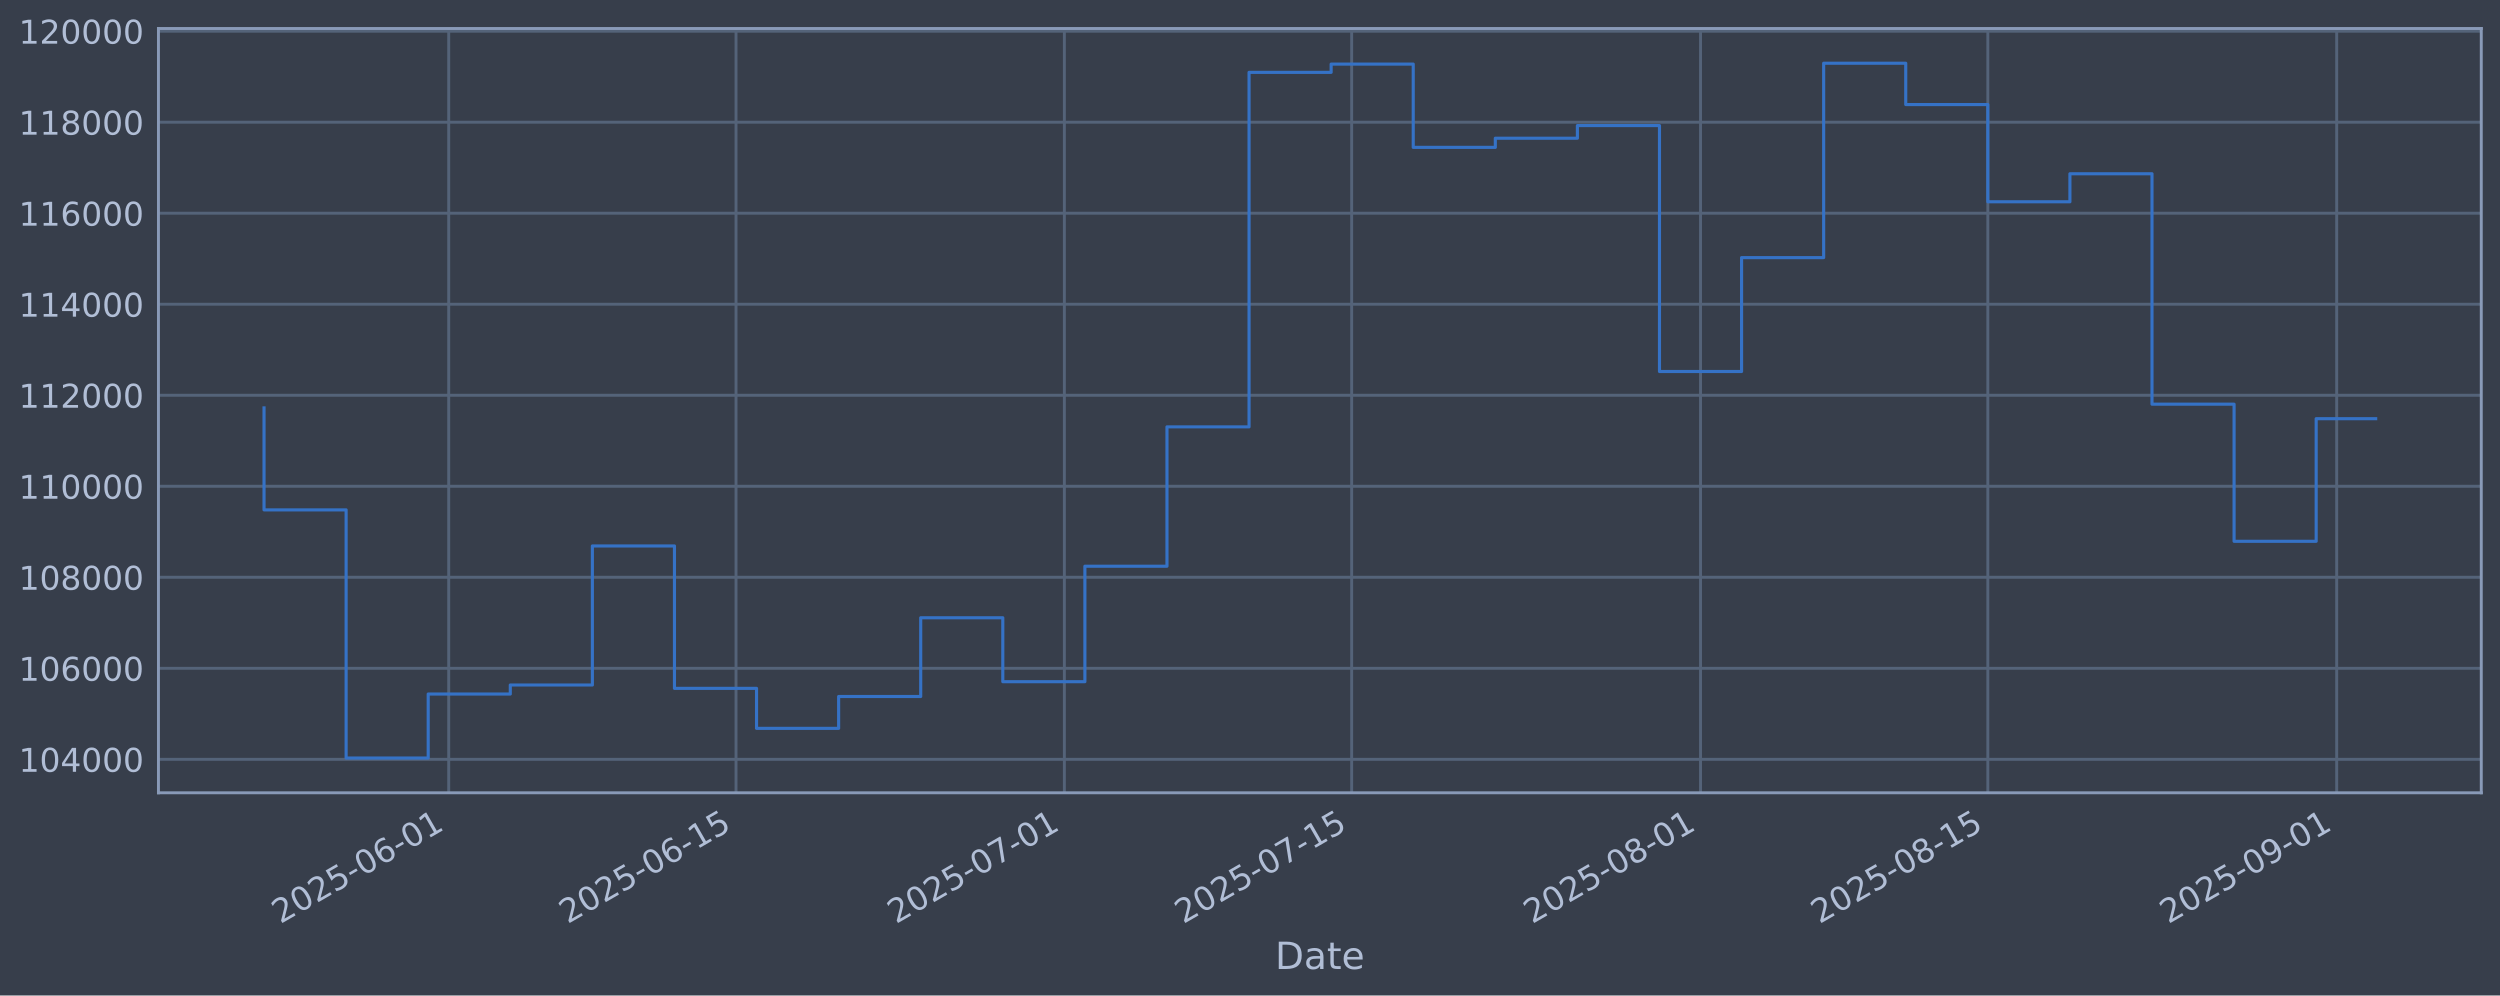
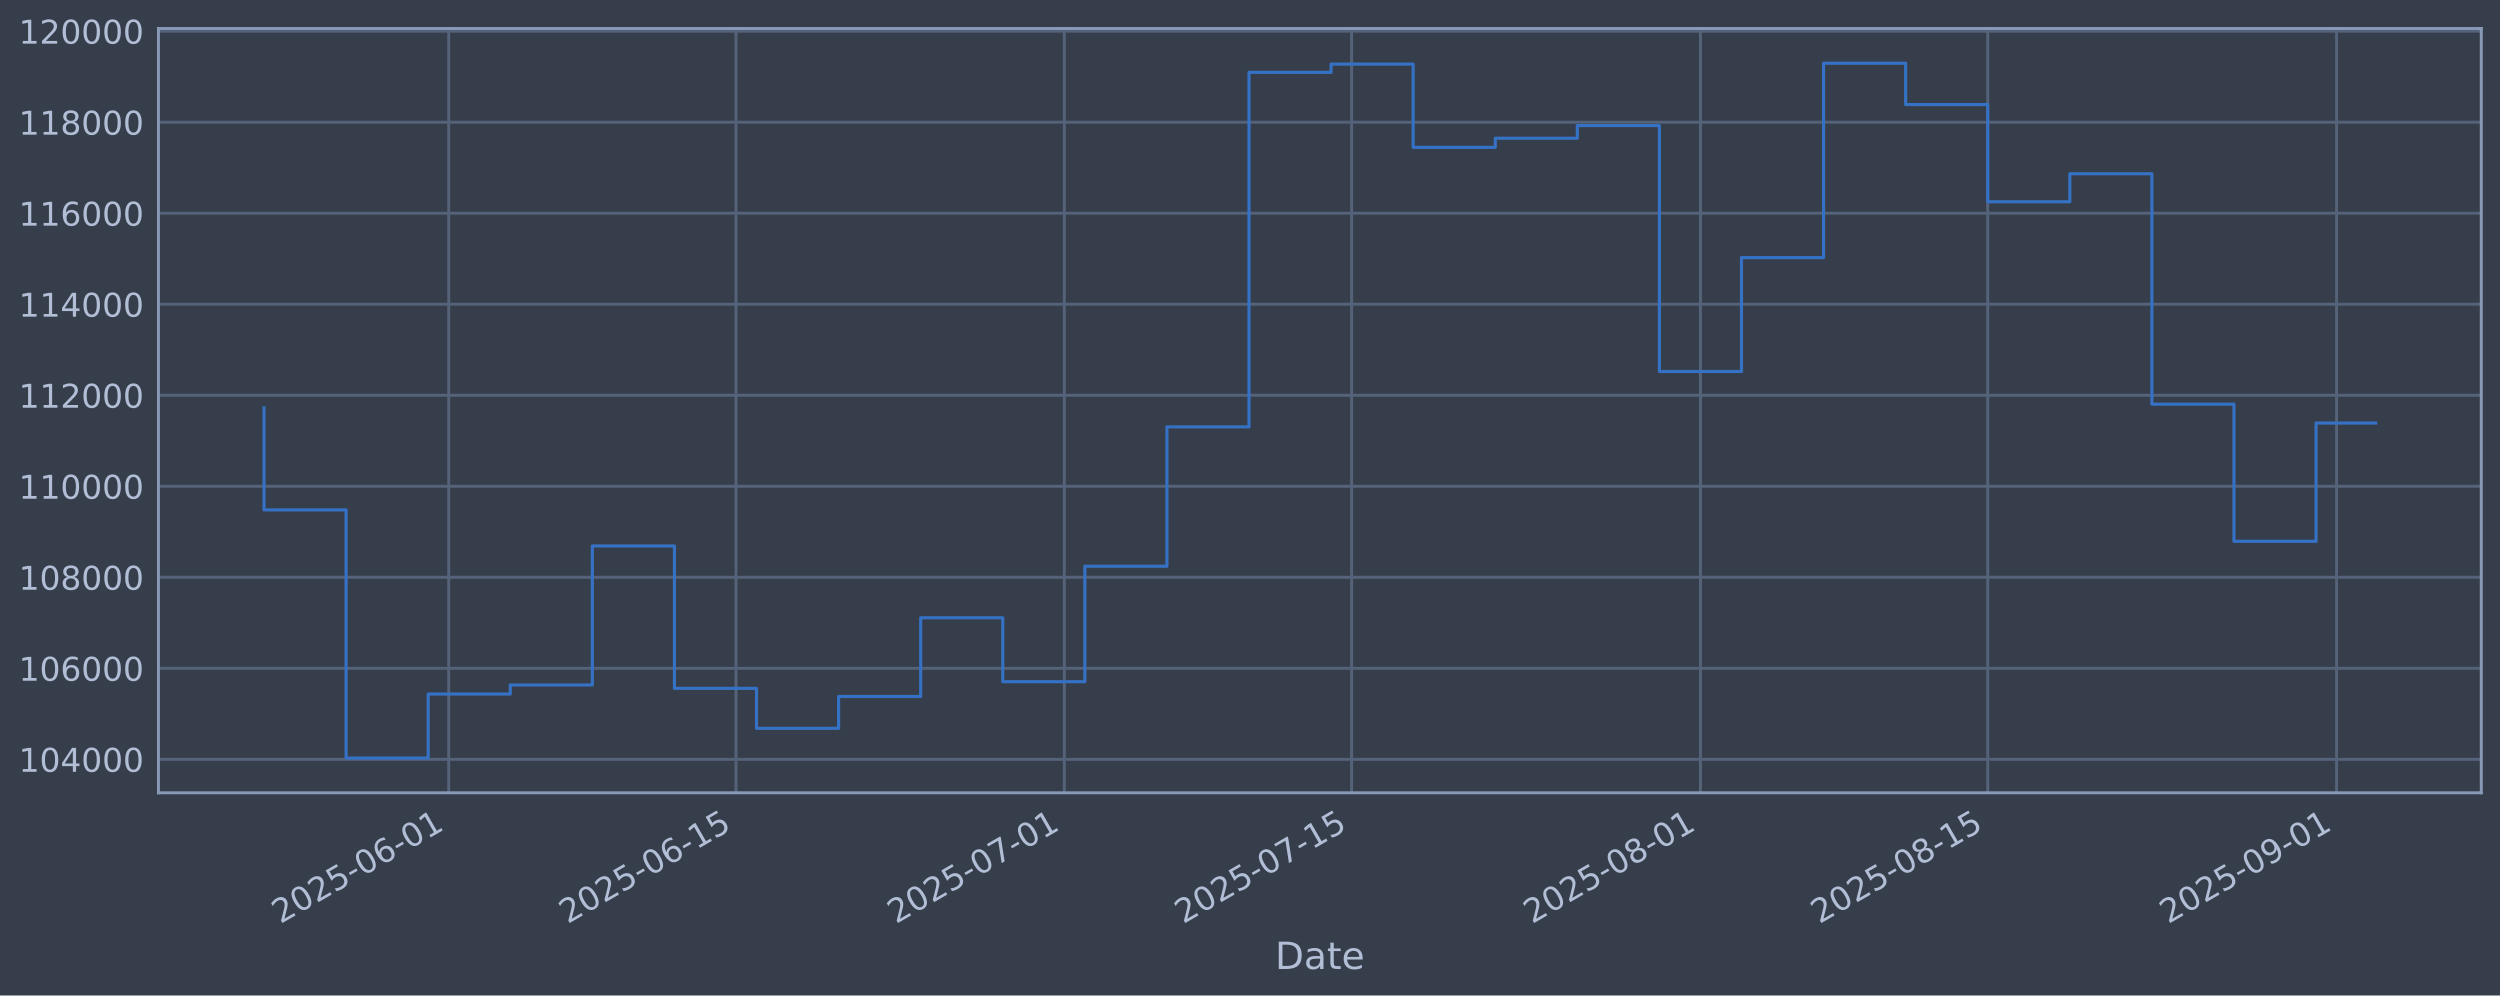
<svg xmlns="http://www.w3.org/2000/svg" xmlns:xlink="http://www.w3.org/1999/xlink" width="960.9pt" height="382.628pt" viewBox="0 0 960.9 382.628" version="1.1">
  <defs>
    <style type="text/css">*{stroke-linejoin: round; stroke-linecap: butt}</style>
  </defs>
  <g id="figure_1">
    <g id="patch_1">
      <path d="M 0 382.628  L 960.9 382.628  L 960.9 0  L 0 0  z " style="fill: #373e4b" />
    </g>
    <g id="axes_1">
      <g id="patch_2">
        <path d="M 60.901 304.718  L 953.701 304.718  L 953.701 10.958  L 60.901 10.958  z " style="fill: #373e4b" />
      </g>
      <g id="matplotlib.axis_1">
        <g id="xtick_1">
          <g id="line2d_1">
-             <path d="M 172.471 304.718  L 172.471 10.958  " clip-path="url(#pabcea3ed87)" style="fill: none; stroke: #546379; stroke-width: 1.12; stroke-linecap: square" />
+             <path d="M 172.467 304.718  L 172.467 10.958  " clip-path="url(#p97daa95a2f)" style="fill: none; stroke: #546379; stroke-width: 1.12; stroke-linecap: square" />
          </g>
          <g id="line2d_2" />
          <g id="text_1">
-             <g style="fill: #b1bed6" transform="translate(107.7452 355.2226) rotate(-30) scale(0.126 -0.126)">
+             <g style="fill: #b1bed6" transform="translate(107.7414 355.2226) rotate(-30) scale(0.126 -0.126)">
              <defs>
                <path id="DejaVuSans-32" d="M 1228 531  L 3431 531  L 3431 0  L 469 0  L 469 531  Q 828 903 1448 1529  Q 2069 2156 2228 2338  Q 2531 2678 2651 2914  Q 2772 3150 2772 3378  Q 2772 3750 2511 3984  Q 2250 4219 1831 4219  Q 1534 4219 1204 4116  Q 875 4013 500 3803  L 500 4441  Q 881 4594 1212 4672  Q 1544 4750 1819 4750  Q 2544 4750 2975 4387  Q 3406 4025 3406 3419  Q 3406 3131 3298 2873  Q 3191 2616 2906 2266  Q 2828 2175 2409 1742  Q 1991 1309 1228 531  z " transform="scale(0.015625)" />
                <path id="DejaVuSans-30" d="M 2034 4250  Q 1547 4250 1301 3770  Q 1056 3291 1056 2328  Q 1056 1369 1301 889  Q 1547 409 2034 409  Q 2525 409 2770 889  Q 3016 1369 3016 2328  Q 3016 3291 2770 3770  Q 2525 4250 2034 4250  z M 2034 4750  Q 2819 4750 3233 4129  Q 3647 3509 3647 2328  Q 3647 1150 3233 529  Q 2819 -91 2034 -91  Q 1250 -91 836 529  Q 422 1150 422 2328  Q 422 3509 836 4129  Q 1250 4750 2034 4750  z " transform="scale(0.015625)" />
                <path id="DejaVuSans-35" d="M 691 4666  L 3169 4666  L 3169 4134  L 1269 4134  L 1269 2991  Q 1406 3038 1543 3061  Q 1681 3084 1819 3084  Q 2600 3084 3056 2656  Q 3513 2228 3513 1497  Q 3513 744 3044 326  Q 2575 -91 1722 -91  Q 1428 -91 1123 -41  Q 819 9 494 109  L 494 744  Q 775 591 1075 516  Q 1375 441 1709 441  Q 2250 441 2565 725  Q 2881 1009 2881 1497  Q 2881 1984 2565 2268  Q 2250 2553 1709 2553  Q 1456 2553 1204 2497  Q 953 2441 691 2322  L 691 4666  z " transform="scale(0.015625)" />
                <path id="DejaVuSans-2d" d="M 313 2009  L 1997 2009  L 1997 1497  L 313 1497  L 313 2009  z " transform="scale(0.015625)" />
                <path id="DejaVuSans-36" d="M 2113 2584  Q 1688 2584 1439 2293  Q 1191 2003 1191 1497  Q 1191 994 1439 701  Q 1688 409 2113 409  Q 2538 409 2786 701  Q 3034 994 3034 1497  Q 3034 2003 2786 2293  Q 2538 2584 2113 2584  z M 3366 4563  L 3366 3988  Q 3128 4100 2886 4159  Q 2644 4219 2406 4219  Q 1781 4219 1451 3797  Q 1122 3375 1075 2522  Q 1259 2794 1537 2939  Q 1816 3084 2150 3084  Q 2853 3084 3261 2657  Q 3669 2231 3669 1497  Q 3669 778 3244 343  Q 2819 -91 2113 -91  Q 1303 -91 875 529  Q 447 1150 447 2328  Q 447 3434 972 4092  Q 1497 4750 2381 4750  Q 2619 4750 2861 4703  Q 3103 4656 3366 4563  z " transform="scale(0.015625)" />
                <path id="DejaVuSans-31" d="M 794 531  L 1825 531  L 1825 4091  L 703 3866  L 703 4441  L 1819 4666  L 2450 4666  L 2450 531  L 3481 531  L 3481 0  L 794 0  L 794 531  z " transform="scale(0.015625)" />
              </defs>
              <use xlink:href="#DejaVuSans-32" />
              <use xlink:href="#DejaVuSans-30" transform="translate(63.62305 0)" />
              <use xlink:href="#DejaVuSans-32" transform="translate(127.2461 0)" />
              <use xlink:href="#DejaVuSans-35" transform="translate(190.8691 0)" />
              <use xlink:href="#DejaVuSans-2d" transform="translate(254.4922 0)" />
              <use xlink:href="#DejaVuSans-30" transform="translate(290.5762 0)" />
              <use xlink:href="#DejaVuSans-36" transform="translate(354.1992 0)" />
              <use xlink:href="#DejaVuSans-2d" transform="translate(417.8223 0)" />
              <use xlink:href="#DejaVuSans-30" transform="translate(453.9062 0)" />
              <use xlink:href="#DejaVuSans-31" transform="translate(517.5293 0)" />
            </g>
          </g>
        </g>
        <g id="xtick_2">
          <g id="line2d_3">
-             <path d="M 282.897 304.718  L 282.897 10.958  " clip-path="url(#pabcea3ed87)" style="fill: none; stroke: #546379; stroke-width: 1.12; stroke-linecap: square" />
+             <path d="M 282.887 304.718  L 282.887 10.958  " clip-path="url(#p97daa95a2f)" style="fill: none; stroke: #546379; stroke-width: 1.12; stroke-linecap: square" />
          </g>
          <g id="line2d_4" />
          <g id="text_2">
-             <g style="fill: #b1bed6" transform="translate(218.1716 355.2226) rotate(-30) scale(0.126 -0.126)">
+             <g style="fill: #b1bed6" transform="translate(218.1618 355.2226) rotate(-30) scale(0.126 -0.126)">
              <use xlink:href="#DejaVuSans-32" />
              <use xlink:href="#DejaVuSans-30" transform="translate(63.62305 0)" />
              <use xlink:href="#DejaVuSans-32" transform="translate(127.2461 0)" />
              <use xlink:href="#DejaVuSans-35" transform="translate(190.8691 0)" />
              <use xlink:href="#DejaVuSans-2d" transform="translate(254.4922 0)" />
              <use xlink:href="#DejaVuSans-30" transform="translate(290.5762 0)" />
              <use xlink:href="#DejaVuSans-36" transform="translate(354.1992 0)" />
              <use xlink:href="#DejaVuSans-2d" transform="translate(417.8223 0)" />
              <use xlink:href="#DejaVuSans-31" transform="translate(453.9062 0)" />
              <use xlink:href="#DejaVuSans-35" transform="translate(517.5293 0)" />
            </g>
          </g>
        </g>
        <g id="xtick_3">
          <g id="line2d_5">
-             <path d="M 409.099 304.718  L 409.099 10.958  " clip-path="url(#pabcea3ed87)" style="fill: none; stroke: #546379; stroke-width: 1.12; stroke-linecap: square" />
+             <path d="M 409.082 304.718  L 409.082 10.958  " clip-path="url(#p97daa95a2f)" style="fill: none; stroke: #546379; stroke-width: 1.12; stroke-linecap: square" />
          </g>
          <g id="line2d_6" />
          <g id="text_3">
-             <g style="fill: #b1bed6" transform="translate(344.3732 355.2226) rotate(-30) scale(0.126 -0.126)">
+             <g style="fill: #b1bed6" transform="translate(344.3565 355.2226) rotate(-30) scale(0.126 -0.126)">
              <defs>
                <path id="DejaVuSans-37" d="M 525 4666  L 3525 4666  L 3525 4397  L 1831 0  L 1172 0  L 2766 4134  L 525 4134  L 525 4666  z " transform="scale(0.015625)" />
              </defs>
              <use xlink:href="#DejaVuSans-32" />
              <use xlink:href="#DejaVuSans-30" transform="translate(63.62305 0)" />
              <use xlink:href="#DejaVuSans-32" transform="translate(127.2461 0)" />
              <use xlink:href="#DejaVuSans-35" transform="translate(190.8691 0)" />
              <use xlink:href="#DejaVuSans-2d" transform="translate(254.4922 0)" />
              <use xlink:href="#DejaVuSans-30" transform="translate(290.5762 0)" />
              <use xlink:href="#DejaVuSans-37" transform="translate(354.1992 0)" />
              <use xlink:href="#DejaVuSans-2d" transform="translate(417.8223 0)" />
              <use xlink:href="#DejaVuSans-30" transform="translate(453.9062 0)" />
              <use xlink:href="#DejaVuSans-31" transform="translate(517.5293 0)" />
            </g>
          </g>
        </g>
        <g id="xtick_4">
          <g id="line2d_7">
-             <path d="M 519.525 304.718  L 519.525 10.958  " clip-path="url(#pabcea3ed87)" style="fill: none; stroke: #546379; stroke-width: 1.12; stroke-linecap: square" />
+             <path d="M 519.502 304.718  L 519.502 10.958  " clip-path="url(#p97daa95a2f)" style="fill: none; stroke: #546379; stroke-width: 1.12; stroke-linecap: square" />
          </g>
          <g id="line2d_8" />
          <g id="text_4">
-             <g style="fill: #b1bed6" transform="translate(454.7995 355.2226) rotate(-30) scale(0.126 -0.126)">
+             <g style="fill: #b1bed6" transform="translate(454.777 355.2226) rotate(-30) scale(0.126 -0.126)">
              <use xlink:href="#DejaVuSans-32" />
              <use xlink:href="#DejaVuSans-30" transform="translate(63.62305 0)" />
              <use xlink:href="#DejaVuSans-32" transform="translate(127.2461 0)" />
              <use xlink:href="#DejaVuSans-35" transform="translate(190.8691 0)" />
              <use xlink:href="#DejaVuSans-2d" transform="translate(254.4922 0)" />
              <use xlink:href="#DejaVuSans-30" transform="translate(290.5762 0)" />
              <use xlink:href="#DejaVuSans-37" transform="translate(354.1992 0)" />
              <use xlink:href="#DejaVuSans-2d" transform="translate(417.8223 0)" />
              <use xlink:href="#DejaVuSans-31" transform="translate(453.9062 0)" />
              <use xlink:href="#DejaVuSans-35" transform="translate(517.5293 0)" />
            </g>
          </g>
        </g>
        <g id="xtick_5">
          <g id="line2d_9">
-             <path d="M 653.614 304.718  L 653.614 10.958  " clip-path="url(#pabcea3ed87)" style="fill: none; stroke: #546379; stroke-width: 1.12; stroke-linecap: square" />
+             <path d="M 653.584 304.718  L 653.584 10.958  " clip-path="url(#p97daa95a2f)" style="fill: none; stroke: #546379; stroke-width: 1.12; stroke-linecap: square" />
          </g>
          <g id="line2d_10" />
          <g id="text_5">
-             <g style="fill: #b1bed6" transform="translate(588.8887 355.2226) rotate(-30) scale(0.126 -0.126)">
+             <g style="fill: #b1bed6" transform="translate(588.8589 355.2226) rotate(-30) scale(0.126 -0.126)">
              <defs>
                <path id="DejaVuSans-38" d="M 2034 2216  Q 1584 2216 1326 1975  Q 1069 1734 1069 1313  Q 1069 891 1326 650  Q 1584 409 2034 409  Q 2484 409 2743 651  Q 3003 894 3003 1313  Q 3003 1734 2745 1975  Q 2488 2216 2034 2216  z M 1403 2484  Q 997 2584 770 2862  Q 544 3141 544 3541  Q 544 4100 942 4425  Q 1341 4750 2034 4750  Q 2731 4750 3128 4425  Q 3525 4100 3525 3541  Q 3525 3141 3298 2862  Q 3072 2584 2669 2484  Q 3125 2378 3379 2068  Q 3634 1759 3634 1313  Q 3634 634 3220 271  Q 2806 -91 2034 -91  Q 1263 -91 848 271  Q 434 634 434 1313  Q 434 1759 690 2068  Q 947 2378 1403 2484  z M 1172 3481  Q 1172 3119 1398 2916  Q 1625 2713 2034 2713  Q 2441 2713 2670 2916  Q 2900 3119 2900 3481  Q 2900 3844 2670 4047  Q 2441 4250 2034 4250  Q 1625 4250 1398 4047  Q 1172 3844 1172 3481  z " transform="scale(0.015625)" />
              </defs>
              <use xlink:href="#DejaVuSans-32" />
              <use xlink:href="#DejaVuSans-30" transform="translate(63.62305 0)" />
              <use xlink:href="#DejaVuSans-32" transform="translate(127.2461 0)" />
              <use xlink:href="#DejaVuSans-35" transform="translate(190.8691 0)" />
              <use xlink:href="#DejaVuSans-2d" transform="translate(254.4922 0)" />
              <use xlink:href="#DejaVuSans-30" transform="translate(290.5762 0)" />
              <use xlink:href="#DejaVuSans-38" transform="translate(354.1992 0)" />
              <use xlink:href="#DejaVuSans-2d" transform="translate(417.8223 0)" />
              <use xlink:href="#DejaVuSans-30" transform="translate(453.9062 0)" />
              <use xlink:href="#DejaVuSans-31" transform="translate(517.5293 0)" />
            </g>
          </g>
        </g>
        <g id="xtick_6">
          <g id="line2d_11">
-             <path d="M 764.041 304.718  L 764.041 10.958  " clip-path="url(#pabcea3ed87)" style="fill: none; stroke: #546379; stroke-width: 1.12; stroke-linecap: square" />
+             <path d="M 764.005 304.718  L 764.005 10.958  " clip-path="url(#p97daa95a2f)" style="fill: none; stroke: #546379; stroke-width: 1.12; stroke-linecap: square" />
          </g>
          <g id="line2d_12" />
          <g id="text_6">
-             <g style="fill: #b1bed6" transform="translate(699.3151 355.2226) rotate(-30) scale(0.126 -0.126)">
+             <g style="fill: #b1bed6" transform="translate(699.2793 355.2226) rotate(-30) scale(0.126 -0.126)">
              <use xlink:href="#DejaVuSans-32" />
              <use xlink:href="#DejaVuSans-30" transform="translate(63.62305 0)" />
              <use xlink:href="#DejaVuSans-32" transform="translate(127.2461 0)" />
              <use xlink:href="#DejaVuSans-35" transform="translate(190.8691 0)" />
              <use xlink:href="#DejaVuSans-2d" transform="translate(254.4922 0)" />
              <use xlink:href="#DejaVuSans-30" transform="translate(290.5762 0)" />
              <use xlink:href="#DejaVuSans-38" transform="translate(354.1992 0)" />
              <use xlink:href="#DejaVuSans-2d" transform="translate(417.8223 0)" />
              <use xlink:href="#DejaVuSans-31" transform="translate(453.9062 0)" />
              <use xlink:href="#DejaVuSans-35" transform="translate(517.5293 0)" />
            </g>
          </g>
        </g>
        <g id="xtick_7">
          <g id="line2d_13">
-             <path d="M 898.13 304.718  L 898.13 10.958  " clip-path="url(#pabcea3ed87)" style="fill: none; stroke: #546379; stroke-width: 1.12; stroke-linecap: square" />
+             <path d="M 898.087 304.718  L 898.087 10.958  " clip-path="url(#p97daa95a2f)" style="fill: none; stroke: #546379; stroke-width: 1.12; stroke-linecap: square" />
          </g>
          <g id="line2d_14" />
          <g id="text_7">
-             <g style="fill: #b1bed6" transform="translate(833.4043 355.2226) rotate(-30) scale(0.126 -0.126)">
+             <g style="fill: #b1bed6" transform="translate(833.3612 355.2226) rotate(-30) scale(0.126 -0.126)">
              <defs>
                <path id="DejaVuSans-39" d="M 703 97  L 703 672  Q 941 559 1184 500  Q 1428 441 1663 441  Q 2288 441 2617 861  Q 2947 1281 2994 2138  Q 2813 1869 2534 1725  Q 2256 1581 1919 1581  Q 1219 1581 811 2004  Q 403 2428 403 3163  Q 403 3881 828 4315  Q 1253 4750 1959 4750  Q 2769 4750 3195 4129  Q 3622 3509 3622 2328  Q 3622 1225 3098 567  Q 2575 -91 1691 -91  Q 1453 -91 1209 -44  Q 966 3 703 97  z M 1959 2075  Q 2384 2075 2632 2365  Q 2881 2656 2881 3163  Q 2881 3666 2632 3958  Q 2384 4250 1959 4250  Q 1534 4250 1286 3958  Q 1038 3666 1038 3163  Q 1038 2656 1286 2365  Q 1534 2075 1959 2075  z " transform="scale(0.015625)" />
              </defs>
              <use xlink:href="#DejaVuSans-32" />
              <use xlink:href="#DejaVuSans-30" transform="translate(63.62305 0)" />
              <use xlink:href="#DejaVuSans-32" transform="translate(127.2461 0)" />
              <use xlink:href="#DejaVuSans-35" transform="translate(190.8691 0)" />
              <use xlink:href="#DejaVuSans-2d" transform="translate(254.4922 0)" />
              <use xlink:href="#DejaVuSans-30" transform="translate(290.5762 0)" />
              <use xlink:href="#DejaVuSans-39" transform="translate(354.1992 0)" />
              <use xlink:href="#DejaVuSans-2d" transform="translate(417.8223 0)" />
              <use xlink:href="#DejaVuSans-30" transform="translate(453.9062 0)" />
              <use xlink:href="#DejaVuSans-31" transform="translate(517.5293 0)" />
            </g>
          </g>
        </g>
        <g id="text_8">
          <g style="fill: #b1bed6" transform="translate(490.0914 372.4337) scale(0.144 -0.144)">
            <defs>
              <path id="DejaVuSans-44" d="M 1259 4147  L 1259 519  L 2022 519  Q 2988 519 3436 956  Q 3884 1394 3884 2338  Q 3884 3275 3436 3711  Q 2988 4147 2022 4147  L 1259 4147  z M 628 4666  L 1925 4666  Q 3281 4666 3915 4102  Q 4550 3538 4550 2338  Q 4550 1131 3912 565  Q 3275 0 1925 0  L 628 0  L 628 4666  z " transform="scale(0.015625)" />
              <path id="DejaVuSans-61" d="M 2194 1759  Q 1497 1759 1228 1600  Q 959 1441 959 1056  Q 959 750 1161 570  Q 1363 391 1709 391  Q 2188 391 2477 730  Q 2766 1069 2766 1631  L 2766 1759  L 2194 1759  z M 3341 1997  L 3341 0  L 2766 0  L 2766 531  Q 2569 213 2275 61  Q 1981 -91 1556 -91  Q 1019 -91 701 211  Q 384 513 384 1019  Q 384 1609 779 1909  Q 1175 2209 1959 2209  L 2766 2209  L 2766 2266  Q 2766 2663 2505 2880  Q 2244 3097 1772 3097  Q 1472 3097 1187 3025  Q 903 2953 641 2809  L 641 3341  Q 956 3463 1253 3523  Q 1550 3584 1831 3584  Q 2591 3584 2966 3190  Q 3341 2797 3341 1997  z " transform="scale(0.015625)" />
              <path id="DejaVuSans-74" d="M 1172 4494  L 1172 3500  L 2356 3500  L 2356 3053  L 1172 3053  L 1172 1153  Q 1172 725 1289 603  Q 1406 481 1766 481  L 2356 481  L 2356 0  L 1766 0  Q 1100 0 847 248  Q 594 497 594 1153  L 594 3053  L 172 3053  L 172 3500  L 594 3500  L 594 4494  L 1172 4494  z " transform="scale(0.015625)" />
              <path id="DejaVuSans-65" d="M 3597 1894  L 3597 1613  L 953 1613  Q 991 1019 1311 708  Q 1631 397 2203 397  Q 2534 397 2845 478  Q 3156 559 3463 722  L 3463 178  Q 3153 47 2828 -22  Q 2503 -91 2169 -91  Q 1331 -91 842 396  Q 353 884 353 1716  Q 353 2575 817 3079  Q 1281 3584 2069 3584  Q 2775 3584 3186 3129  Q 3597 2675 3597 1894  z M 3022 2063  Q 3016 2534 2758 2815  Q 2500 3097 2075 3097  Q 1594 3097 1305 2825  Q 1016 2553 972 2059  L 3022 2063  z " transform="scale(0.015625)" />
            </defs>
            <use xlink:href="#DejaVuSans-44" />
            <use xlink:href="#DejaVuSans-61" transform="translate(77.00195 0)" />
            <use xlink:href="#DejaVuSans-74" transform="translate(138.2812 0)" />
            <use xlink:href="#DejaVuSans-65" transform="translate(177.4902 0)" />
          </g>
        </g>
      </g>
      <g id="matplotlib.axis_2">
        <g id="ytick_1">
          <g id="line2d_15">
-             <path d="M 60.901 291.85  L 953.701 291.85  " clip-path="url(#pabcea3ed87)" style="fill: none; stroke: #546379; stroke-width: 1.12; stroke-linecap: square" />
+             <path d="M 60.901 291.85  L 953.701 291.85  " clip-path="url(#p97daa95a2f)" style="fill: none; stroke: #546379; stroke-width: 1.12; stroke-linecap: square" />
          </g>
          <g id="line2d_16" />
          <g id="text_9">
            <g style="fill: #b1bed6" transform="translate(7.2 296.6367) scale(0.126 -0.126)">
              <defs>
                <path id="DejaVuSans-34" d="M 2419 4116  L 825 1625  L 2419 1625  L 2419 4116  z M 2253 4666  L 3047 4666  L 3047 1625  L 3713 1625  L 3713 1100  L 3047 1100  L 3047 0  L 2419 0  L 2419 1100  L 313 1100  L 313 1709  L 2253 4666  z " transform="scale(0.015625)" />
              </defs>
              <use xlink:href="#DejaVuSans-31" />
              <use xlink:href="#DejaVuSans-30" transform="translate(63.62305 0)" />
              <use xlink:href="#DejaVuSans-34" transform="translate(127.2461 0)" />
              <use xlink:href="#DejaVuSans-30" transform="translate(190.8691 0)" />
              <use xlink:href="#DejaVuSans-30" transform="translate(254.4922 0)" />
              <use xlink:href="#DejaVuSans-30" transform="translate(318.1152 0)" />
            </g>
          </g>
        </g>
        <g id="ytick_2">
          <g id="line2d_17">
-             <path d="M 60.901 256.867  L 953.701 256.867  " clip-path="url(#pabcea3ed87)" style="fill: none; stroke: #546379; stroke-width: 1.12; stroke-linecap: square" />
+             <path d="M 60.901 256.867  L 953.701 256.867  " clip-path="url(#p97daa95a2f)" style="fill: none; stroke: #546379; stroke-width: 1.12; stroke-linecap: square" />
          </g>
          <g id="line2d_18" />
          <g id="text_10">
            <g style="fill: #b1bed6" transform="translate(7.2 261.6538) scale(0.126 -0.126)">
              <use xlink:href="#DejaVuSans-31" />
              <use xlink:href="#DejaVuSans-30" transform="translate(63.62305 0)" />
              <use xlink:href="#DejaVuSans-36" transform="translate(127.2461 0)" />
              <use xlink:href="#DejaVuSans-30" transform="translate(190.8691 0)" />
              <use xlink:href="#DejaVuSans-30" transform="translate(254.4922 0)" />
              <use xlink:href="#DejaVuSans-30" transform="translate(318.1152 0)" />
            </g>
          </g>
        </g>
        <g id="ytick_3">
          <g id="line2d_19">
-             <path d="M 60.901 221.884  L 953.701 221.884  " clip-path="url(#pabcea3ed87)" style="fill: none; stroke: #546379; stroke-width: 1.12; stroke-linecap: square" />
+             <path d="M 60.901 221.884  L 953.701 221.884  " clip-path="url(#p97daa95a2f)" style="fill: none; stroke: #546379; stroke-width: 1.12; stroke-linecap: square" />
          </g>
          <g id="line2d_20" />
          <g id="text_11">
            <g style="fill: #b1bed6" transform="translate(7.2 226.671) scale(0.126 -0.126)">
              <use xlink:href="#DejaVuSans-31" />
              <use xlink:href="#DejaVuSans-30" transform="translate(63.62305 0)" />
              <use xlink:href="#DejaVuSans-38" transform="translate(127.2461 0)" />
              <use xlink:href="#DejaVuSans-30" transform="translate(190.8691 0)" />
              <use xlink:href="#DejaVuSans-30" transform="translate(254.4922 0)" />
              <use xlink:href="#DejaVuSans-30" transform="translate(318.1152 0)" />
            </g>
          </g>
        </g>
        <g id="ytick_4">
          <g id="line2d_21">
-             <path d="M 60.901 186.901  L 953.701 186.901  " clip-path="url(#pabcea3ed87)" style="fill: none; stroke: #546379; stroke-width: 1.12; stroke-linecap: square" />
+             <path d="M 60.901 186.901  L 953.701 186.901  " clip-path="url(#p97daa95a2f)" style="fill: none; stroke: #546379; stroke-width: 1.12; stroke-linecap: square" />
          </g>
          <g id="line2d_22" />
          <g id="text_12">
            <g style="fill: #b1bed6" transform="translate(7.2 191.6882) scale(0.126 -0.126)">
              <use xlink:href="#DejaVuSans-31" />
              <use xlink:href="#DejaVuSans-31" transform="translate(63.62305 0)" />
              <use xlink:href="#DejaVuSans-30" transform="translate(127.2461 0)" />
              <use xlink:href="#DejaVuSans-30" transform="translate(190.8691 0)" />
              <use xlink:href="#DejaVuSans-30" transform="translate(254.4922 0)" />
              <use xlink:href="#DejaVuSans-30" transform="translate(318.1152 0)" />
            </g>
          </g>
        </g>
        <g id="ytick_5">
          <g id="line2d_23">
-             <path d="M 60.901 151.918  L 953.701 151.918  " clip-path="url(#pabcea3ed87)" style="fill: none; stroke: #546379; stroke-width: 1.12; stroke-linecap: square" />
+             <path d="M 60.901 151.918  L 953.701 151.918  " clip-path="url(#p97daa95a2f)" style="fill: none; stroke: #546379; stroke-width: 1.12; stroke-linecap: square" />
          </g>
          <g id="line2d_24" />
          <g id="text_13">
            <g style="fill: #b1bed6" transform="translate(7.2 156.7053) scale(0.126 -0.126)">
              <use xlink:href="#DejaVuSans-31" />
              <use xlink:href="#DejaVuSans-31" transform="translate(63.62305 0)" />
              <use xlink:href="#DejaVuSans-32" transform="translate(127.2461 0)" />
              <use xlink:href="#DejaVuSans-30" transform="translate(190.8691 0)" />
              <use xlink:href="#DejaVuSans-30" transform="translate(254.4922 0)" />
              <use xlink:href="#DejaVuSans-30" transform="translate(318.1152 0)" />
            </g>
          </g>
        </g>
        <g id="ytick_6">
          <g id="line2d_25">
-             <path d="M 60.901 116.936  L 953.701 116.936  " clip-path="url(#pabcea3ed87)" style="fill: none; stroke: #546379; stroke-width: 1.12; stroke-linecap: square" />
+             <path d="M 60.901 116.936  L 953.701 116.936  " clip-path="url(#p97daa95a2f)" style="fill: none; stroke: #546379; stroke-width: 1.12; stroke-linecap: square" />
          </g>
          <g id="line2d_26" />
          <g id="text_14">
            <g style="fill: #b1bed6" transform="translate(7.2 121.7225) scale(0.126 -0.126)">
              <use xlink:href="#DejaVuSans-31" />
              <use xlink:href="#DejaVuSans-31" transform="translate(63.62305 0)" />
              <use xlink:href="#DejaVuSans-34" transform="translate(127.2461 0)" />
              <use xlink:href="#DejaVuSans-30" transform="translate(190.8691 0)" />
              <use xlink:href="#DejaVuSans-30" transform="translate(254.4922 0)" />
              <use xlink:href="#DejaVuSans-30" transform="translate(318.1152 0)" />
            </g>
          </g>
        </g>
        <g id="ytick_7">
          <g id="line2d_27">
-             <path d="M 60.901 81.953  L 953.701 81.953  " clip-path="url(#pabcea3ed87)" style="fill: none; stroke: #546379; stroke-width: 1.12; stroke-linecap: square" />
+             <path d="M 60.901 81.953  L 953.701 81.953  " clip-path="url(#p97daa95a2f)" style="fill: none; stroke: #546379; stroke-width: 1.12; stroke-linecap: square" />
          </g>
          <g id="line2d_28" />
          <g id="text_15">
            <g style="fill: #b1bed6" transform="translate(7.2 86.73969) scale(0.126 -0.126)">
              <use xlink:href="#DejaVuSans-31" />
              <use xlink:href="#DejaVuSans-31" transform="translate(63.62305 0)" />
              <use xlink:href="#DejaVuSans-36" transform="translate(127.2461 0)" />
              <use xlink:href="#DejaVuSans-30" transform="translate(190.8691 0)" />
              <use xlink:href="#DejaVuSans-30" transform="translate(254.4922 0)" />
              <use xlink:href="#DejaVuSans-30" transform="translate(318.1152 0)" />
            </g>
          </g>
        </g>
        <g id="ytick_8">
          <g id="line2d_29">
-             <path d="M 60.901 46.97  L 953.701 46.97  " clip-path="url(#pabcea3ed87)" style="fill: none; stroke: #546379; stroke-width: 1.12; stroke-linecap: square" />
+             <path d="M 60.901 46.97  L 953.701 46.97  " clip-path="url(#p97daa95a2f)" style="fill: none; stroke: #546379; stroke-width: 1.12; stroke-linecap: square" />
          </g>
          <g id="line2d_30" />
          <g id="text_16">
            <g style="fill: #b1bed6" transform="translate(7.2 51.75686) scale(0.126 -0.126)">
              <use xlink:href="#DejaVuSans-31" />
              <use xlink:href="#DejaVuSans-31" transform="translate(63.62305 0)" />
              <use xlink:href="#DejaVuSans-38" transform="translate(127.2461 0)" />
              <use xlink:href="#DejaVuSans-30" transform="translate(190.8691 0)" />
              <use xlink:href="#DejaVuSans-30" transform="translate(254.4922 0)" />
              <use xlink:href="#DejaVuSans-30" transform="translate(318.1152 0)" />
            </g>
          </g>
        </g>
        <g id="ytick_9">
          <g id="line2d_31">
-             <path d="M 60.901 11.987  L 953.701 11.987  " clip-path="url(#pabcea3ed87)" style="fill: none; stroke: #546379; stroke-width: 1.12; stroke-linecap: square" />
+             <path d="M 60.901 11.987  L 953.701 11.987  " clip-path="url(#p97daa95a2f)" style="fill: none; stroke: #546379; stroke-width: 1.12; stroke-linecap: square" />
          </g>
          <g id="line2d_32" />
          <g id="text_17">
            <g style="fill: #b1bed6" transform="translate(7.2 16.77403) scale(0.126 -0.126)">
              <use xlink:href="#DejaVuSans-31" />
              <use xlink:href="#DejaVuSans-32" transform="translate(63.62305 0)" />
              <use xlink:href="#DejaVuSans-30" transform="translate(127.2461 0)" />
              <use xlink:href="#DejaVuSans-30" transform="translate(190.8691 0)" />
              <use xlink:href="#DejaVuSans-30" transform="translate(254.4922 0)" />
              <use xlink:href="#DejaVuSans-30" transform="translate(318.1152 0)" />
            </g>
          </g>
        </g>
      </g>
      <g id="line2d_33">
-         <path d="M 101.482 156.778  L 101.482 195.974  L 133.033 195.974  L 133.033 291.366  L 164.583 291.366  L 164.583 266.759  L 196.134 266.759  L 196.134 263.286  L 227.684 263.286  L 227.684 209.841  L 259.234 209.841  L 259.234 264.586  L 290.785 264.586  L 290.785 279.95  L 322.335 279.95  L 322.335 267.706  L 353.885 267.706  L 353.885 237.446  L 385.436 237.446  L 385.436 262.012  L 416.986 262.012  L 416.986 217.631  L 448.537 217.631  L 448.537 164.07  L 480.087 164.07  L 480.087 27.81  L 511.637 27.81  L 511.637 24.636  L 543.188 24.636  L 543.188 56.646  L 574.738 56.646  L 574.738 53.121  L 606.289 53.121  L 606.289 48.272  L 637.839 48.272  L 637.839 142.793  L 669.389 142.793  L 669.389 99.016  L 700.94 99.016  L 700.94 24.311  L 732.49 24.311  L 732.49 40.185  L 764.041 40.185  L 764.041 77.56  L 795.591 77.56  L 795.591 66.788  L 827.141 66.788  L 827.141 155.356  L 858.692 155.356  L 858.692 208.052  L 890.242 208.052  L 890.242 160.932  L 913.119 160.932  " clip-path="url(#pabcea3ed87)" style="fill: none; stroke: #3572c6; stroke-width: 1.2; stroke-linecap: square" />
+         <path d="M 101.482 156.778  L 101.482 195.974  L 133.031 195.974  L 133.031 291.366  L 164.58 291.366  L 164.58 266.759  L 196.128 266.759  L 196.128 263.286  L 227.677 263.286  L 227.677 209.841  L 259.226 209.841  L 259.226 264.586  L 290.774 264.586  L 290.774 279.95  L 322.323 279.95  L 322.323 267.706  L 353.872 267.706  L 353.872 237.446  L 385.421 237.446  L 385.421 262.012  L 416.969 262.012  L 416.969 217.631  L 448.518 217.631  L 448.518 164.07  L 480.067 164.07  L 480.067 27.81  L 511.615 27.81  L 511.615 24.636  L 543.164 24.636  L 543.164 56.646  L 574.713 56.646  L 574.713 53.121  L 606.261 53.121  L 606.261 48.272  L 637.81 48.272  L 637.81 142.793  L 669.359 142.793  L 669.359 99.016  L 700.907 99.016  L 700.907 24.311  L 732.456 24.311  L 732.456 40.185  L 764.005 40.185  L 764.005 77.56  L 795.554 77.56  L 795.554 66.788  L 827.102 66.788  L 827.102 155.356  L 858.651 155.356  L 858.651 208.052  L 890.2 208.052  L 890.2 162.598  L 913.119 162.598  " clip-path="url(#p97daa95a2f)" style="fill: none; stroke: #3572c6; stroke-width: 1.2; stroke-linecap: square" />
      </g>
      <g id="patch_3">
        <path d="M 60.901 304.718  L 60.901 10.958  " style="fill: none; stroke: #899ab8; stroke-width: 1.12; stroke-linejoin: miter; stroke-linecap: square" />
      </g>
      <g id="patch_4">
        <path d="M 953.701 304.718  L 953.701 10.958  " style="fill: none; stroke: #899ab8; stroke-width: 1.12; stroke-linejoin: miter; stroke-linecap: square" />
      </g>
      <g id="patch_5">
        <path d="M 60.901 304.718  L 953.701 304.718  " style="fill: none; stroke: #899ab8; stroke-width: 1.12; stroke-linejoin: miter; stroke-linecap: square" />
      </g>
      <g id="patch_6">
        <path d="M 60.901 10.958  L 953.701 10.958  " style="fill: none; stroke: #899ab8; stroke-width: 1.12; stroke-linejoin: miter; stroke-linecap: square" />
      </g>
    </g>
  </g>
  <defs>
-     <clipPath id="pabcea3ed87">
+     <clipPath id="p97daa95a2f">
      <rect x="60.901" y="10.958" width="892.8" height="293.76" />
    </clipPath>
  </defs>
</svg>
